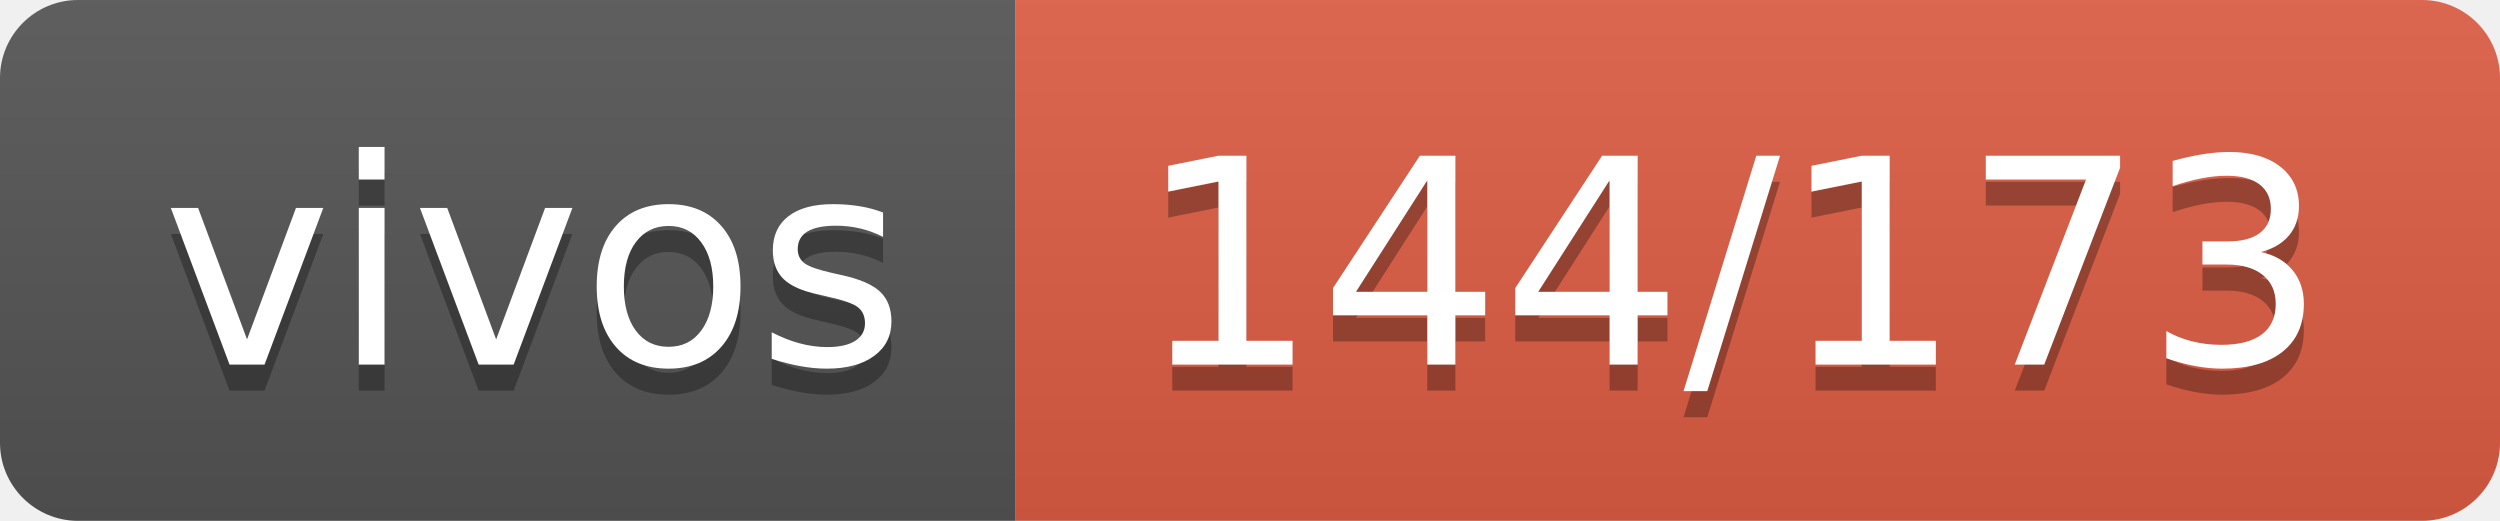
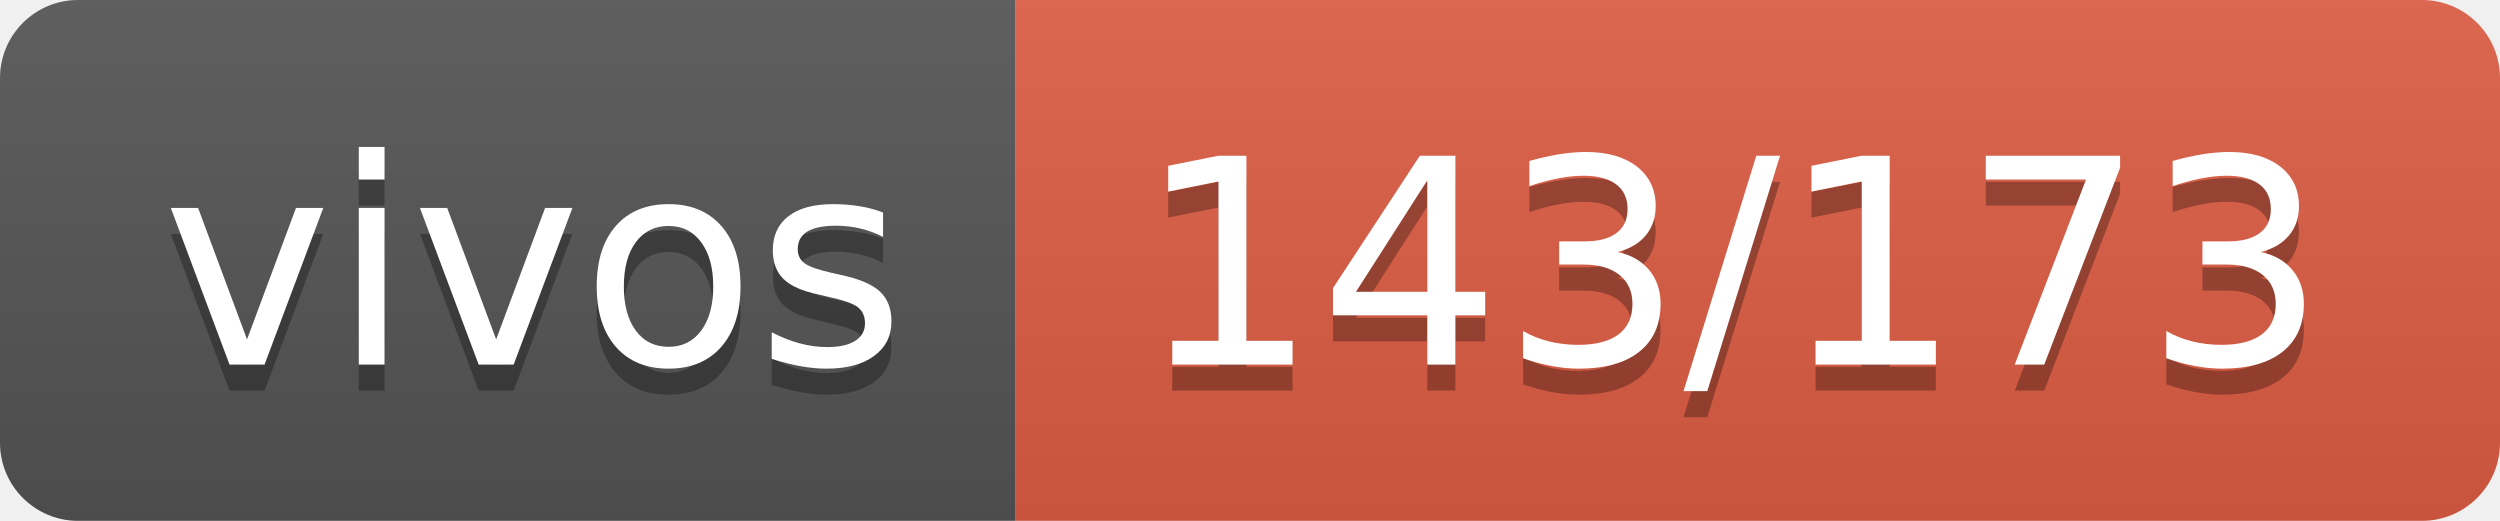
- <svg xmlns="http://www.w3.org/2000/svg" width="96" height="20" role="img" aria-label="vivos: 144/173">
+ <svg xmlns="http://www.w3.org/2000/svg" width="96" height="20" role="img" aria-label="vivos: 143/173">
  <linearGradient id="s" x2="0" y2="100%">
    <stop offset="0" stop-color="#bbb" stop-opacity=".1" />
    <stop offset="1" stop-opacity=".1" />
  </linearGradient>
  <clipPath id="r">
    <rect width="96" height="20" rx="3" fill="#fff" />
  </clipPath>
  <g clip-path="url(#r)">
    <rect width="39" height="20" fill="#555" />
    <rect x="39" width="57" height="20" fill="#e05d44" />
    <rect width="96" height="20" fill="url(#s)" />
  </g>
  <g fill="#fff" text-anchor="middle" font-family="Verdana,Geneva,DejaVu Sans,sans-serif" text-rendering="geometricPrecision" font-size="110">
    <text aria-hidden="true" x="205" y="150" fill="#010101" fill-opacity=".3" transform="scale(.1)" textLength="290">vivos</text>
    <text x="205" y="140" transform="scale(.1)" fill="#fff" textLength="290">vivos</text>
-     <text aria-hidden="true" x="665" y="150" fill="#010101" fill-opacity=".3" transform="scale(.1)" textLength="470">144/173</text>
-     <text x="665" y="140" transform="scale(.1)" fill="#fff" textLength="470">144/173</text>
+     <text aria-hidden="true" x="665" y="150" fill="#010101" fill-opacity=".3" transform="scale(.1)" textLength="470">143/173</text>
+     <text x="665" y="140" transform="scale(.1)" fill="#fff" textLength="470">143/173</text>
  </g>
</svg>
